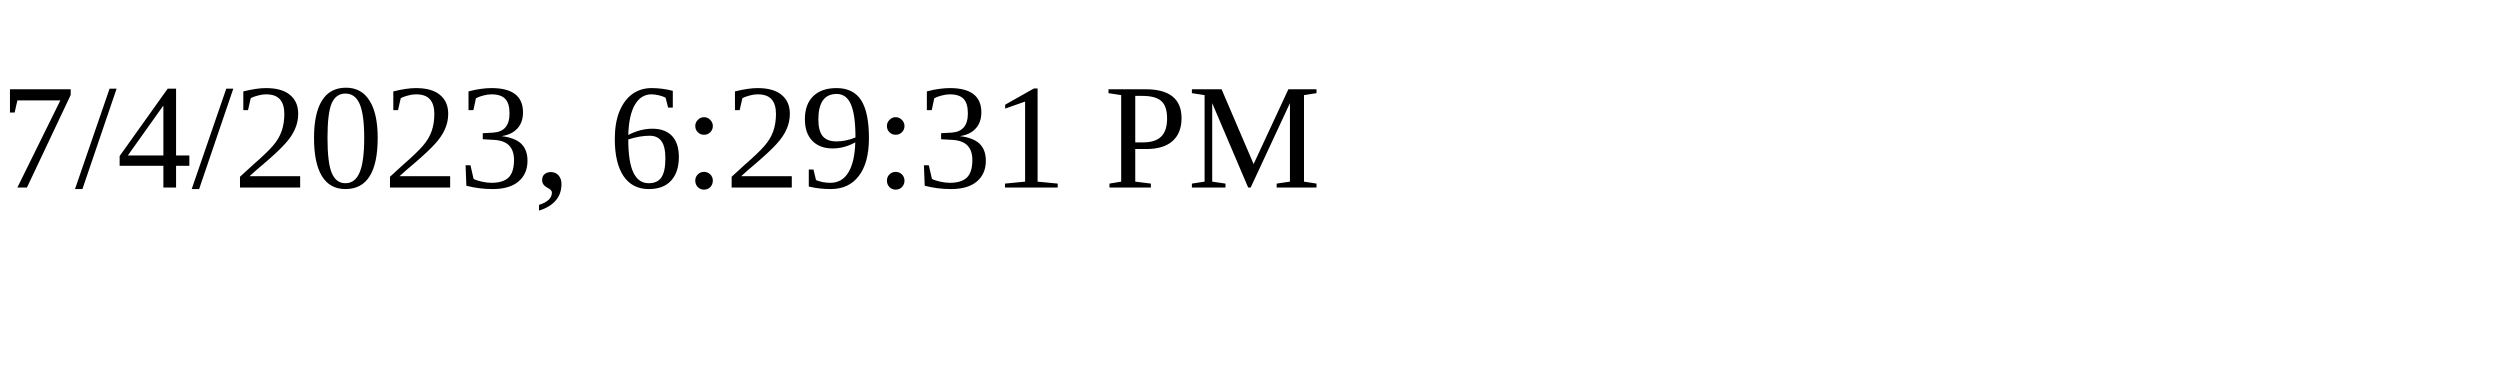
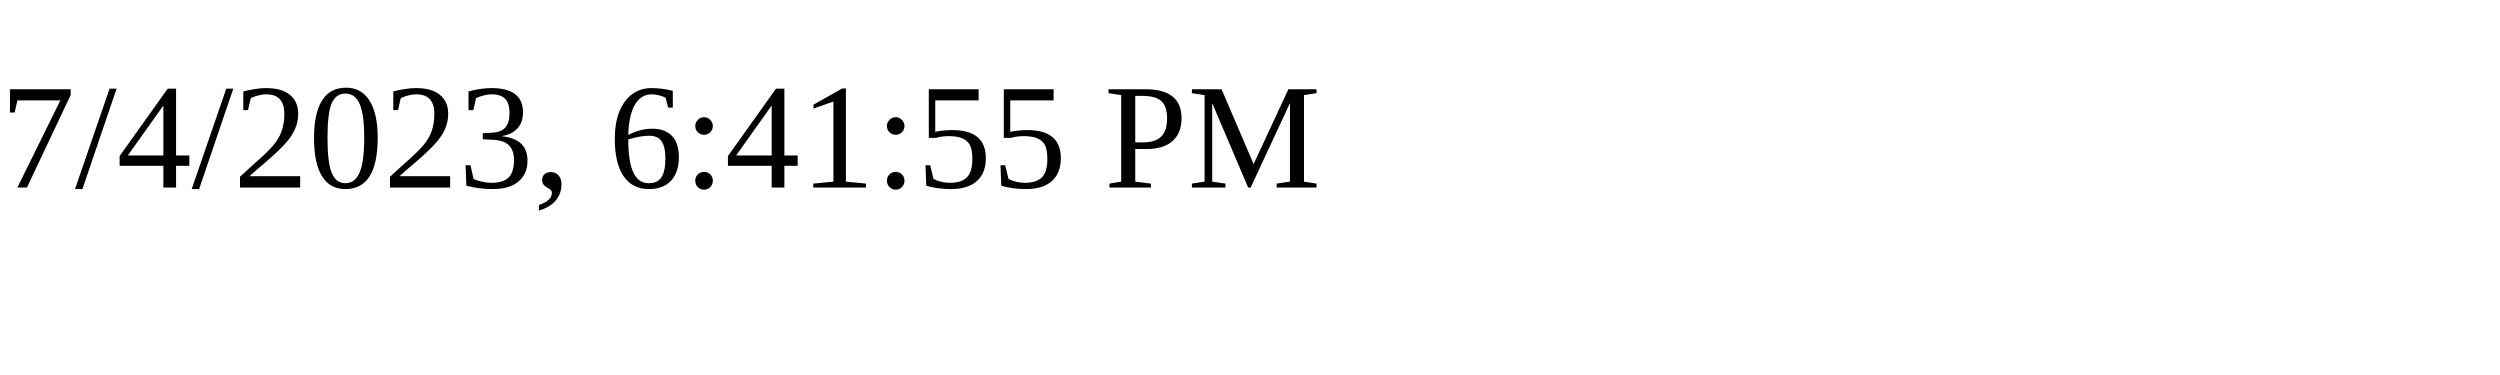
<svg xmlns="http://www.w3.org/2000/svg" height="30" width="200">
-   <text x="0" y="15">7/4/2023, 6:29:31 PM</text>
+   <text x="0" y="15">7/4/2023, 6:41:55 PM</text>
</svg>
